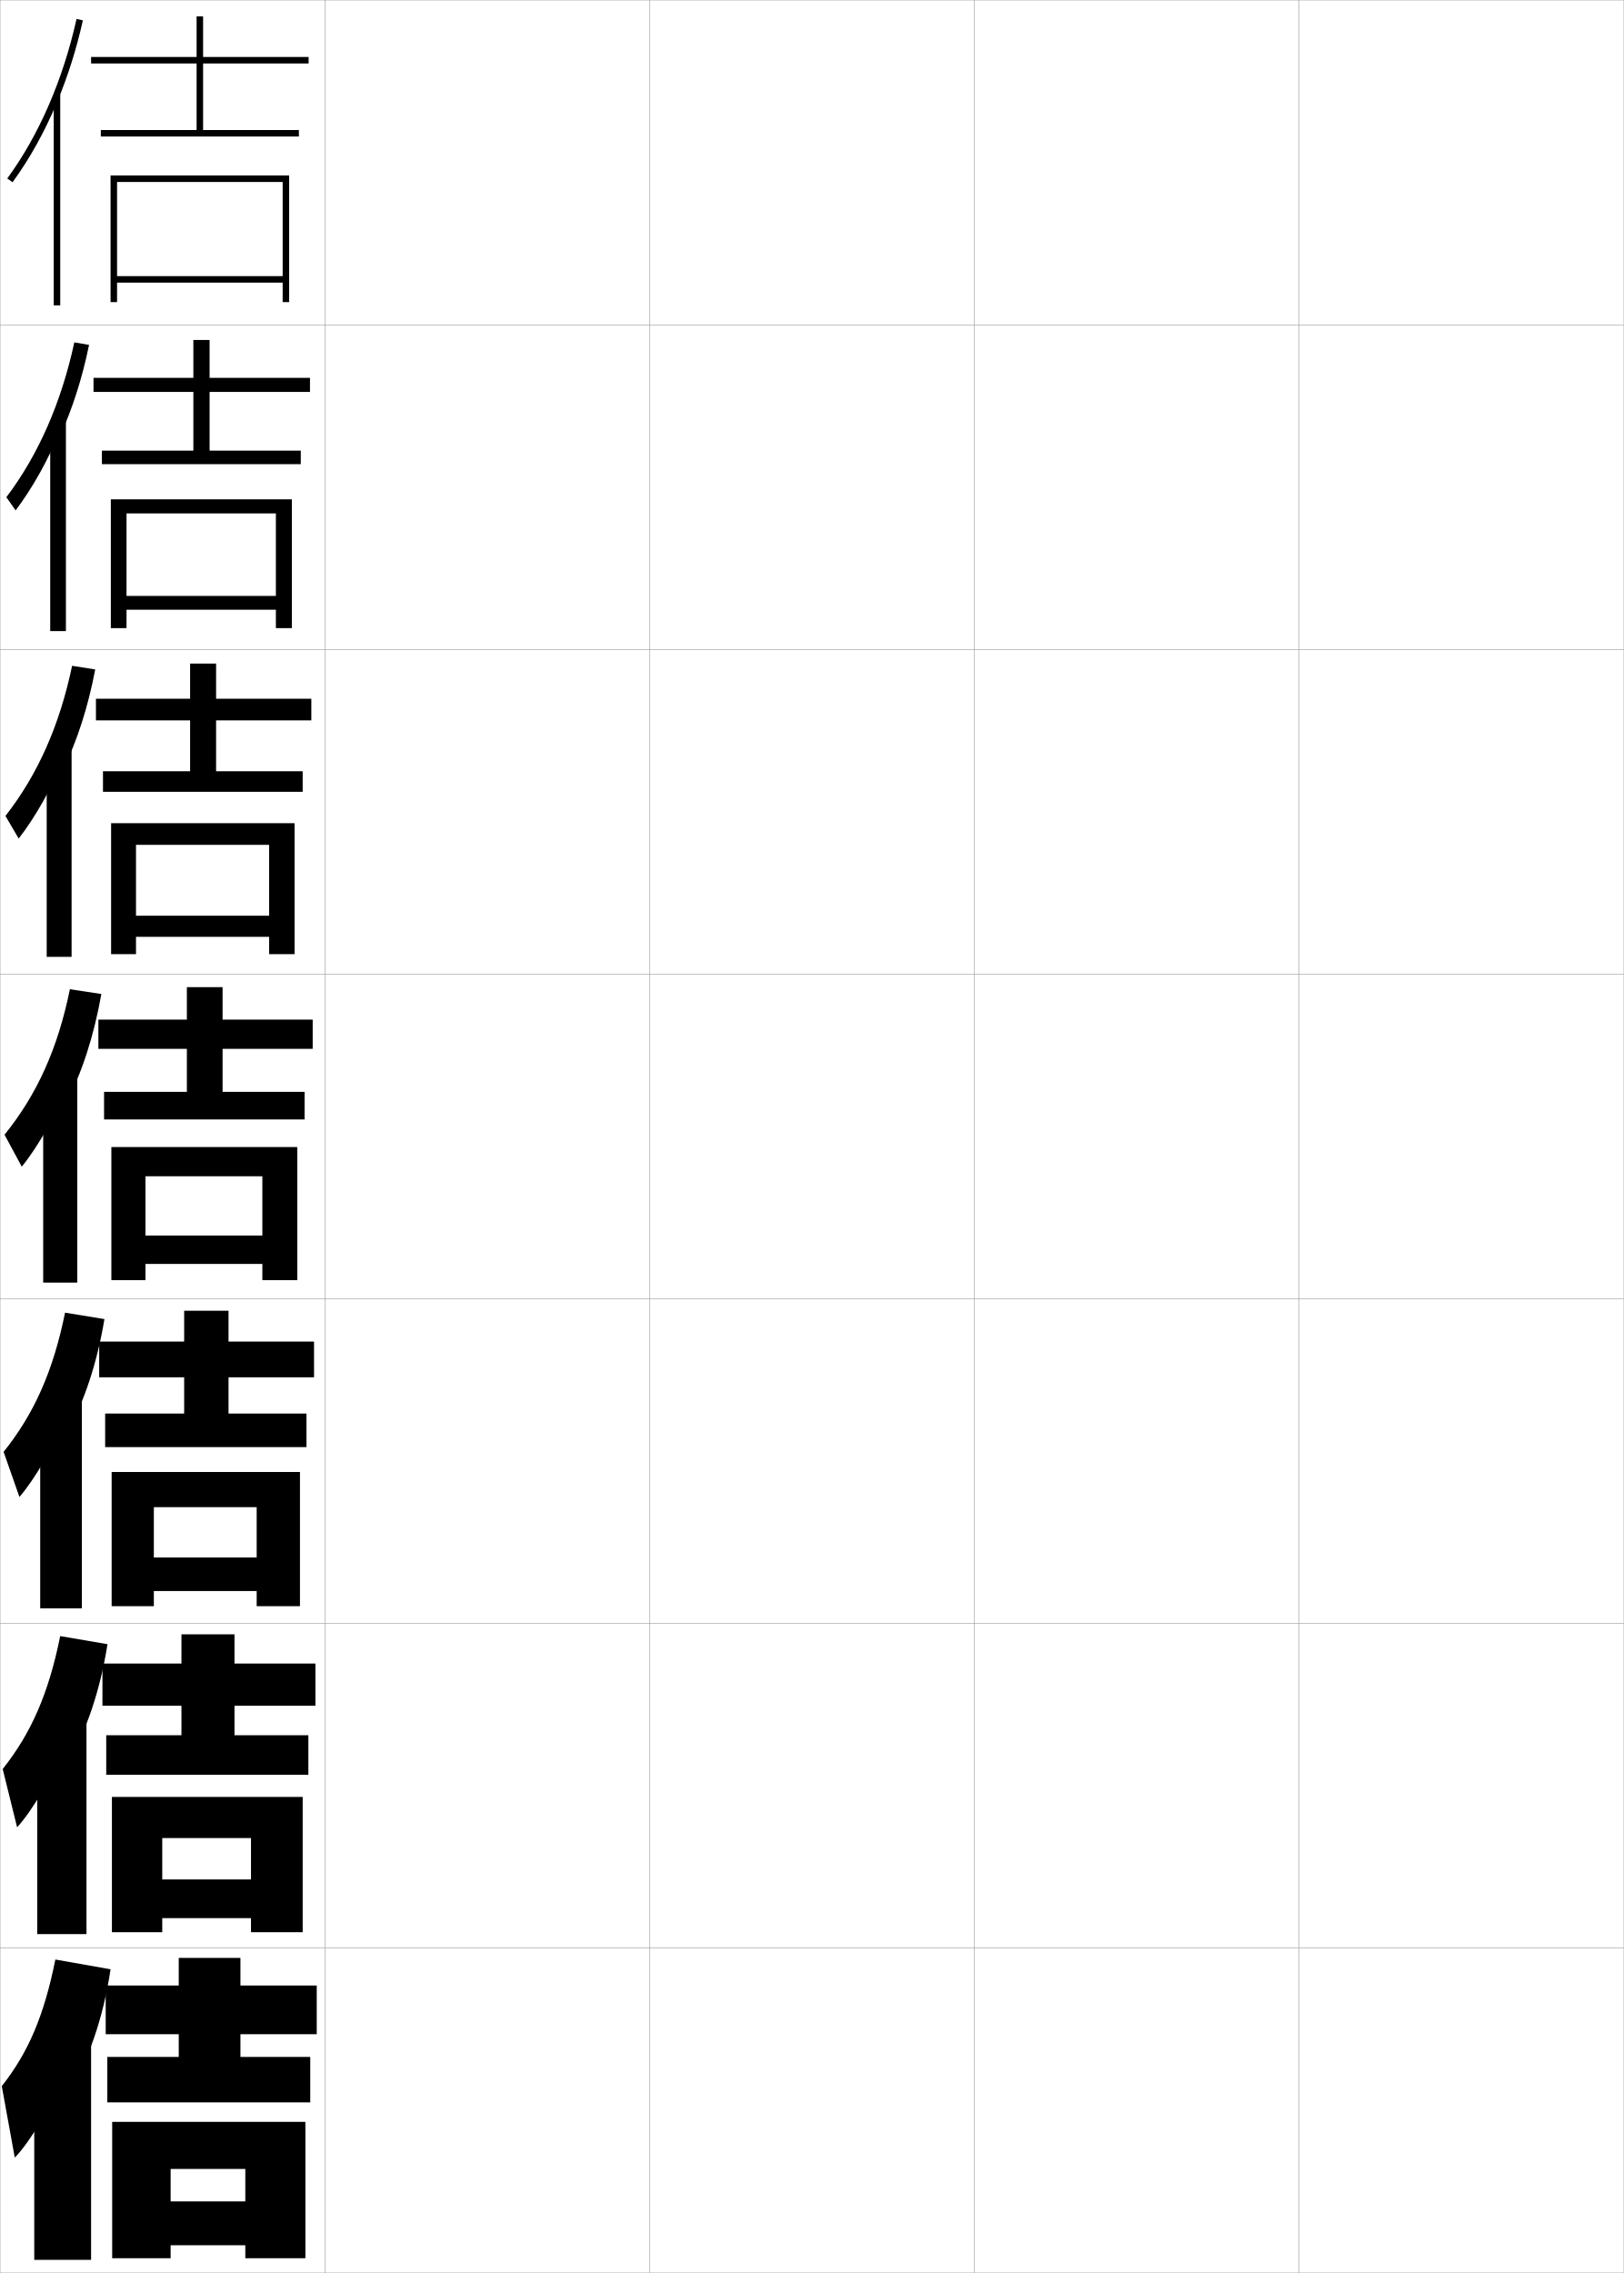
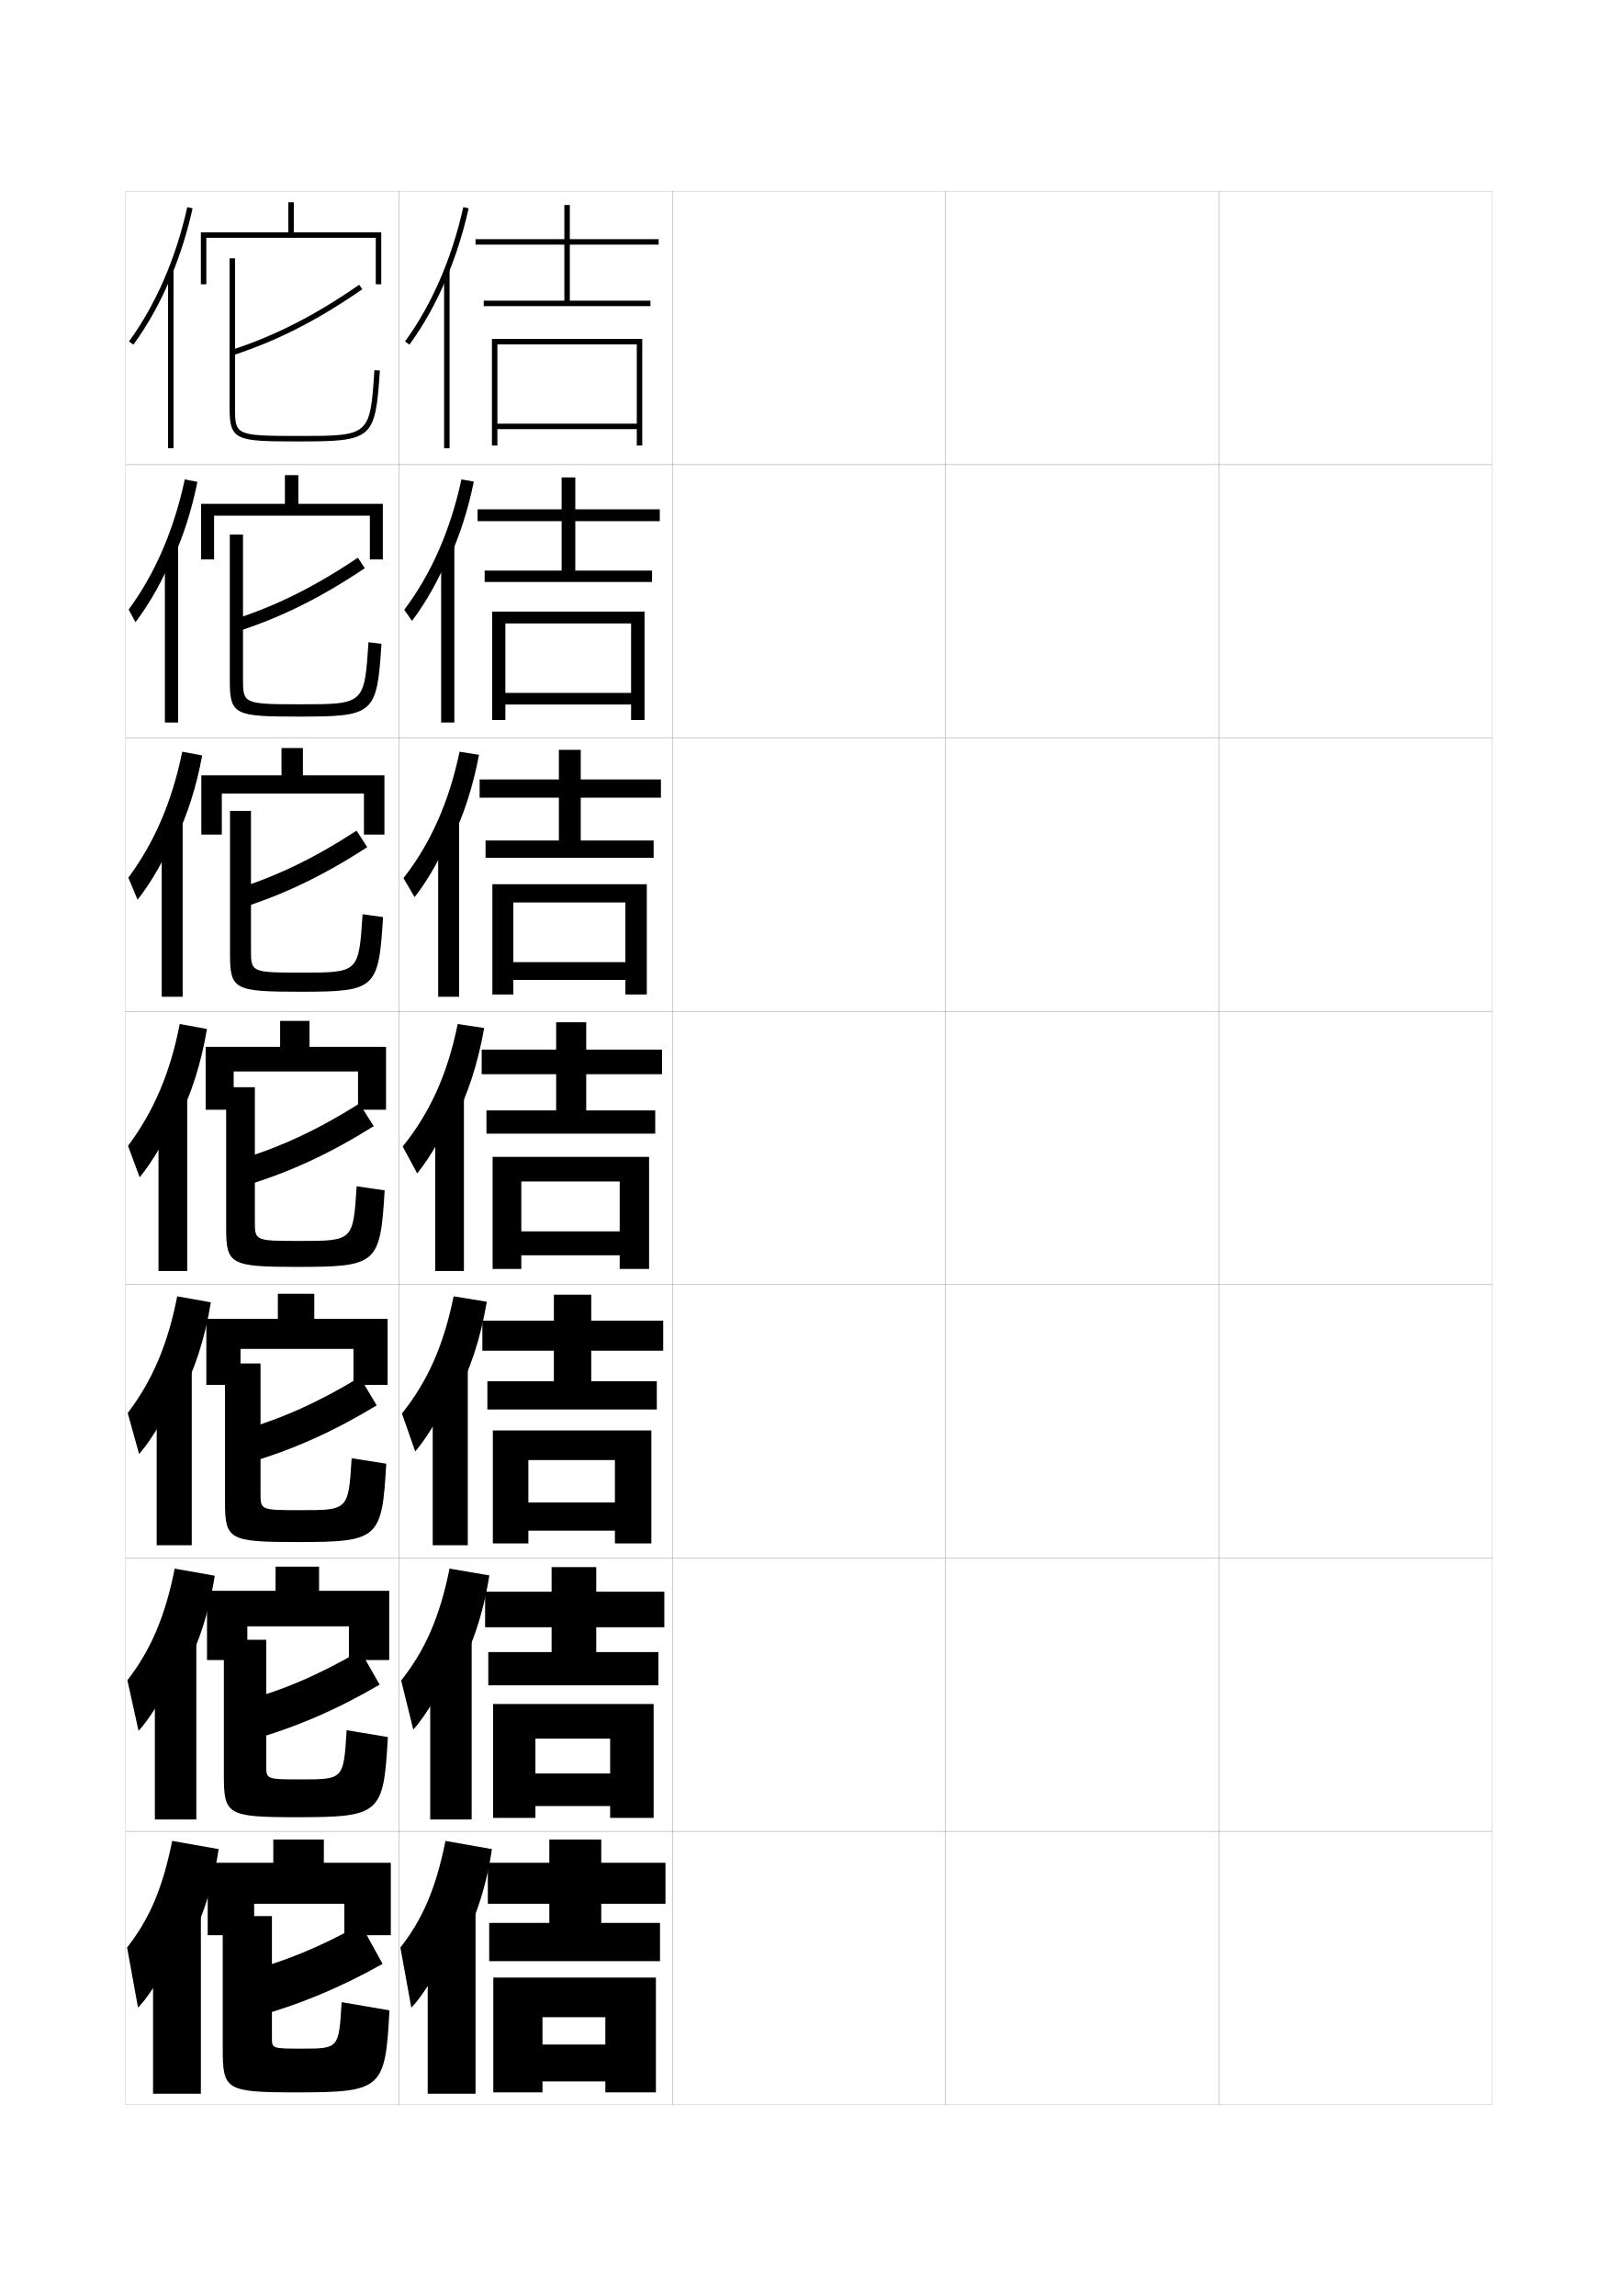
- <svg xmlns="http://www.w3.org/2000/svg" width="500.1" height="700.1" viewBox="0 0 500.1 700.1" overflow="visible" enable-background="new 0 0 500.1 700.1" xml:space="preserve">
-   <g id="glyphs">
+ <svg xmlns="http://www.w3.org/2000/svg" version="1.1" id="glyphs" x="0px" y="0px" width="592px" height="840px" viewBox="0 0 592 840" enable-background="new 0 0 592 840" xml:space="preserve">
+   <g>
+     <rect x="46" y="70" fill="none" stroke="#999999" stroke-width="0.1" width="100" height="100" />
+     <rect x="46" y="170" fill="none" stroke="#999999" stroke-width="0.1" width="100" height="100" />
+     <rect x="46" y="270" fill="none" stroke="#999999" stroke-width="0.1" width="100" height="100" />
+     <rect x="46" y="370" fill="none" stroke="#999999" stroke-width="0.1" width="100" height="100" />
+     <rect x="46" y="470" fill="none" stroke="#999999" stroke-width="0.1" width="100" height="100" />
+     <rect x="46" y="570" fill="none" stroke="#999999" stroke-width="0.1" width="100" height="100" />
+     <rect x="46" y="670" fill="none" stroke="#999999" stroke-width="0.1" width="100" height="100" />
+     <rect x="146" y="70" fill="none" stroke="#999999" stroke-width="0.1" width="100" height="100" />
+     <rect x="146" y="170" fill="none" stroke="#999999" stroke-width="0.1" width="100" height="100" />
+     <rect x="146" y="270" fill="none" stroke="#999999" stroke-width="0.1" width="100" height="100" />
+     <rect x="146" y="370" fill="none" stroke="#999999" stroke-width="0.1" width="100" height="100" />
+     <rect x="146" y="470" fill="none" stroke="#999999" stroke-width="0.1" width="100" height="100" />
+     <rect x="146" y="570" fill="none" stroke="#999999" stroke-width="0.1" width="100" height="100" />
+     <rect x="146" y="670" fill="none" stroke="#999999" stroke-width="0.1" width="100" height="100" />
+     <rect x="246" y="70" fill="none" stroke="#999999" stroke-width="0.1" width="100" height="100" />
+     <rect x="246" y="170" fill="none" stroke="#999999" stroke-width="0.1" width="100" height="100" />
+     <rect x="246" y="270" fill="none" stroke="#999999" stroke-width="0.1" width="100" height="100" />
+     <rect x="246" y="370" fill="none" stroke="#999999" stroke-width="0.1" width="100" height="100" />
+     <rect x="246" y="470" fill="none" stroke="#999999" stroke-width="0.1" width="100" height="100" />
+     <rect x="246" y="570" fill="none" stroke="#999999" stroke-width="0.1" width="100" height="100" />
+     <rect x="246" y="670" fill="none" stroke="#999999" stroke-width="0.1" width="100" height="100" />
+     <rect x="346" y="70" fill="none" stroke="#999999" stroke-width="0.1" width="100" height="100" />
+     <rect x="346" y="170" fill="none" stroke="#999999" stroke-width="0.1" width="100" height="100" />
+     <rect x="346" y="270" fill="none" stroke="#999999" stroke-width="0.1" width="100" height="100" />
+     <rect x="346" y="370" fill="none" stroke="#999999" stroke-width="0.1" width="100" height="100" />
+     <rect x="346" y="470" fill="none" stroke="#999999" stroke-width="0.1" width="100" height="100" />
+     <rect x="346" y="570" fill="none" stroke="#999999" stroke-width="0.1" width="100" height="100" />
+     <rect x="346" y="670" fill="none" stroke="#999999" stroke-width="0.1" width="100" height="100" />
+     <rect x="446" y="70" fill="none" stroke="#999999" stroke-width="0.1" width="100" height="100" />
+     <rect x="446" y="170" fill="none" stroke="#999999" stroke-width="0.1" width="100" height="100" />
+     <rect x="446" y="270" fill="none" stroke="#999999" stroke-width="0.1" width="100" height="100" />
+     <rect x="446" y="370" fill="none" stroke="#999999" stroke-width="0.1" width="100" height="100" />
+     <rect x="446" y="470" fill="none" stroke="#999999" stroke-width="0.1" width="100" height="100" />
+     <rect x="446" y="570" fill="none" stroke="#999999" stroke-width="0.1" width="100" height="100" />
+     <rect x="446" y="670" fill="none" stroke="#999999" stroke-width="0.1" width="100" height="100" />
+   </g>
+   <g>
    <g>
-       <rect x="0.05" y="0.05" fill="none" stroke="#999999" stroke-width="0.1" width="100" height="100" />
-       <rect x="0.05" y="100.05" fill="none" stroke="#999999" stroke-width="0.1" width="100" height="100" />
-       <rect x="0.05" y="200.05" fill="none" stroke="#999999" stroke-width="0.1" width="100" height="100" />
-       <rect x="0.05" y="300.05" fill="none" stroke="#999999" stroke-width="0.1" width="100" height="100" />
-       <rect x="0.05" y="400.05" fill="none" stroke="#999999" stroke-width="0.1" width="100" height="100" />
-       <rect x="0.05" y="500.05" fill="none" stroke="#999999" stroke-width="0.1" width="100" height="100" />
-       <rect x="0.05" y="600.05" fill="none" stroke="#999999" stroke-width="0.1" width="100" height="100" />
-       <rect x="100.05" y="0.05" fill="none" stroke="#999999" stroke-width="0.1" width="100" height="100" />
-       <rect x="100.05" y="100.05" fill="none" stroke="#999999" stroke-width="0.1" width="100" height="100" />
-       <rect x="100.05" y="200.05" fill="none" stroke="#999999" stroke-width="0.1" width="100" height="100" />
-       <rect x="100.05" y="300.05" fill="none" stroke="#999999" stroke-width="0.1" width="100" height="100" />
-       <rect x="100.05" y="400.05" fill="none" stroke="#999999" stroke-width="0.1" width="100" height="100" />
-       <rect x="100.05" y="500.05" fill="none" stroke="#999999" stroke-width="0.1" width="100" height="100" />
-       <rect x="100.05" y="600.05" fill="none" stroke="#999999" stroke-width="0.1" width="100" height="100" />
-       <rect x="200.05" y="0.05" fill="none" stroke="#999999" stroke-width="0.1" width="100" height="100" />
-       <rect x="200.05" y="100.05" fill="none" stroke="#999999" stroke-width="0.1" width="100" height="100" />
-       <rect x="200.05" y="200.05" fill="none" stroke="#999999" stroke-width="0.1" width="100" height="100" />
-       <rect x="200.05" y="300.05" fill="none" stroke="#999999" stroke-width="0.1" width="100" height="100" />
-       <rect x="200.05" y="400.05" fill="none" stroke="#999999" stroke-width="0.1" width="100" height="100" />
-       <rect x="200.05" y="500.05" fill="none" stroke="#999999" stroke-width="0.1" width="100" height="100" />
-       <rect x="200.05" y="600.05" fill="none" stroke="#999999" stroke-width="0.1" width="100" height="100" />
-       <rect x="300.05" y="0.05" fill="none" stroke="#999999" stroke-width="0.1" width="100" height="100" />
-       <rect x="300.05" y="100.05" fill="none" stroke="#999999" stroke-width="0.1" width="100" height="100" />
-       <rect x="300.05" y="200.05" fill="none" stroke="#999999" stroke-width="0.1" width="100" height="100" />
-       <rect x="300.05" y="300.05" fill="none" stroke="#999999" stroke-width="0.1" width="100" height="100" />
-       <rect x="300.05" y="400.05" fill="none" stroke="#999999" stroke-width="0.1" width="100" height="100" />
-       <rect x="300.05" y="500.05" fill="none" stroke="#999999" stroke-width="0.1" width="100" height="100" />
-       <rect x="300.05" y="600.05" fill="none" stroke="#999999" stroke-width="0.1" width="100" height="100" />
-       <rect x="400.05" y="0.05" fill="none" stroke="#999999" stroke-width="0.1" width="100" height="100" />
-       <rect x="400.05" y="100.05" fill="none" stroke="#999999" stroke-width="0.1" width="100" height="100" />
-       <rect x="400.05" y="200.05" fill="none" stroke="#999999" stroke-width="0.1" width="100" height="100" />
-       <rect x="400.05" y="300.05" fill="none" stroke="#999999" stroke-width="0.1" width="100" height="100" />
-       <rect x="400.05" y="400.05" fill="none" stroke="#999999" stroke-width="0.1" width="100" height="100" />
-       <rect x="400.05" y="500.05" fill="none" stroke="#999999" stroke-width="0.1" width="100" height="100" />
-       <rect x="400.05" y="600.05" fill="none" stroke="#999999" stroke-width="0.1" width="100" height="100" />
+       <path d="M167,714.5c6.066-9.714,10.693-22.595,13-38l-17-3c-3.514,17.477-8.403,28.711-16.5,39    l4,22c4.511-4.495,11.521-16.31,13.5-23L167,714.5z" />
+       <rect x="156.5" y="698.5" width="17.5" height="67.5" />
    </g>
    <g>
-       <g>
-         <path d="M21.05,644.55c6.066-9.714,10.693-22.595,13-38l-17-3       c-3.514,17.477-8.403,28.711-16.5,39l4,22c4.511-4.495,11.521-16.31,13.5-23       L21.05,644.55z" />
-         <rect x="10.55" y="628.55" width="17.5" height="67.5" />
-       </g>
-       <g>
-         <path d="M20.762,543.09c5.708-9.679,10.021-22.004,12.345-36.67l-14.566-2.49       c-3.583,17.742-8.971,29.936-17.71,40.938l4.436,17.946       c4.665-5.027,11.256-16.282,13.495-23.354L20.762,543.09z" />
-         <rect x="11.466" y="529.433" width="15.167" height="66.283" />
-       </g>
-       <g>
-         <path d="M20.476,441.631c5.35-9.645,9.349-21.413,11.689-35.342l-12.131-1.979       c-3.654,18.008-9.54,31.159-18.92,42.876l4.871,13.894       c4.819-5.562,10.991-16.256,13.49-23.707L20.476,441.631z" />
-         <rect x="12.383" y="430.316" width="12.833" height="65.066" />
-       </g>
-       <g>
-         <path d="M20.188,340.171c4.992-9.609,8.677-20.822,11.034-34.012l-9.696-1.469       c-3.725,18.273-10.108,32.384-20.13,44.814l5.307,9.84       c4.973-6.094,10.727-16.229,13.485-24.06V340.171z" />
-         <rect x="13.3" y="331.2" width="10.5" height="63.85" />
-       </g>
-       <g>
-         <path d="M19.309,237.287c4.43-9.04,7.783-19.341,10.015-31.092l-7.115-1.124       c-3.88,18.445-10.594,33.515-20.53,46.252l4.076,6.953       c5.083-6.479,10.452-16.004,13.555-24.246V237.287z" />
-         <rect x="14.383" y="230.417" width="7.667" height="64.3" />
-       </g>
-       <g>
-         <path d="M18.429,134.404c3.867-8.471,6.89-17.859,8.996-28.173l-4.534-0.78       c-4.035,18.618-11.081,34.646-20.93,47.69l2.844,4.066       c5.193-6.865,10.177-15.78,13.624-24.433V134.404z" />
-         <rect x="15.466" y="129.633" width="4.833" height="64.75" />
-       </g>
-       <g>
-         <path d="M17.55,31.521c3.305-7.901,5.996-16.377,7.977-25.253l-1.953-0.436       C19.383,24.622,12.007,41.609,2.243,54.96l1.613,1.18       C9.159,48.89,13.759,40.584,17.55,31.521L17.55,31.521z" />
-         <rect x="16.55" y="28.85" width="2" height="65.2" />
-       </g>
+       <path d="M166.712,613.04c5.708-9.679,10.021-22.004,12.345-36.67l-14.566-2.49    c-3.583,17.742-8.971,29.936-17.71,40.938l4.436,17.946    c4.665-5.027,11.256-16.282,13.495-23.354L166.712,613.04z" />
+       <rect x="157.416" y="599.383" width="15.167" height="66.283" />
    </g>
    <g>
-       <g>
-         <polygon points="97.55,626.55 97.55,611.55 74.05,611.55 74.05,603.05        55.05,603.05 55.05,611.55 32.55,611.55 32.55,626.55 55.05,626.55        55.05,633.55 33.05,633.55 33.05,647.55 95.55,647.55 95.55,633.55        74.05,633.55 74.05,626.55 " />
-         <polygon points="34.55,653.55 34.55,695.55 52.55,695.55 52.55,668.05        75.55,668.05 75.55,678.05 52.55,678.05 52.55,691.55 75.55,691.55        75.55,695.55 94.05,695.55 94.05,653.55 " />
-       </g>
-       <g>
-         <polygon points="97.133,525.384 97.133,512.384 72.217,512.384 72.217,503.384        55.883,503.384 55.883,512.384 31.55,512.384 31.55,525.384 55.883,525.384        55.883,534.466 32.717,534.466 32.717,546.634 94.967,546.634 94.967,534.466        72.217,534.466 72.217,525.384 " />
-         <polygon points="77.3,578.884 49.967,578.884 49.967,590.8 77.3,590.8        77.3,595.134 93.217,595.134 93.217,553.466 34.467,553.466 34.467,595.134        49.967,595.134 49.967,566.134 77.3,566.134 " />
-       </g>
-       <g>
-         <polygon points="96.716,424.217 96.716,413.217 70.383,413.217 70.383,403.717        56.717,403.717 56.717,413.217 30.55,413.217 30.55,424.217 56.717,424.217        56.717,435.383 32.383,435.383 32.383,445.717 94.383,445.717 94.383,435.383        70.383,435.383 70.383,424.217 " />
-         <polygon points="79.05,479.717 47.383,479.717 47.383,490.05 79.05,490.05        79.05,494.717 92.383,494.717 92.383,453.383 34.383,453.383 34.383,494.717        47.383,494.717 47.383,464.217 79.05,464.217 " />
-       </g>
+       <path d="M166.426,511.581c5.35-9.645,9.349-21.413,11.689-35.342l-12.131-1.979    c-3.654,18.008-9.54,31.159-18.92,42.876l4.871,13.894    c4.819-5.562,10.991-16.256,13.49-23.707L166.426,511.581z" />
+       <rect x="158.333" y="500.267" width="12.833" height="65.066" />
    </g>
    <g>
-       <g>
-         <polygon points="95.05,19.55 95.05,17.55 62.55,17.55 62.55,5.05        60.55,5.05 60.55,17.55 28.05,17.55 28.05,19.55 60.55,19.55        60.55,40.05 31.05,40.05 31.05,42.05 92.05,42.05 92.05,40.05        62.55,40.05 62.55,19.55 " />
-         <polygon points="87.05,85.05 36.05,85.05 36.05,87.05 87.05,87.05        87.05,93.05 89.05,93.05 89.05,54.05 34.05,54.05 34.05,93.05        36.05,93.05 36.05,56.05 87.05,56.05 " />
-       </g>
-       <g>
-         <polygon points="95.466,120.716 95.466,116.383 64.55,116.383 64.55,104.716        59.549,104.716 59.549,116.383 28.8,116.383 28.8,120.716 59.549,120.716        59.549,138.799 31.383,138.799 31.383,142.966 92.633,142.966 92.633,138.799        64.55,138.799 64.55,120.716 " />
-         <polygon points="84.966,183.549 38.966,183.549 38.966,187.8 84.966,187.8        84.966,193.466 89.883,193.466 89.883,153.8 34.133,153.8 34.133,193.466        38.966,193.466 38.966,158.133 84.966,158.133 " />
-       </g>
-       <g>
-         <polygon points="95.883,221.883 95.883,215.216 66.55,215.216 66.55,204.383        58.55,204.383 58.55,215.216 29.55,215.216 29.55,221.883 58.55,221.883        58.55,237.55 31.717,237.55 31.717,243.883 93.216,243.883 93.216,237.55        66.55,237.55 66.55,221.883 " />
-         <polygon points="82.883,282.05 41.883,282.05 41.883,288.55 82.883,288.55        82.883,293.883 90.716,293.883 90.716,253.55 34.217,253.55 34.217,293.883        41.883,293.883 41.883,260.216 82.883,260.216 " />
-       </g>
-       <g>
-         <polygon points="96.3,323.05 96.3,314.05 68.55,314.05 68.55,304.05        57.55,304.05 57.55,314.05 30.3,314.05 30.3,323.05 57.55,323.05        57.55,336.3 32.05,336.3 32.05,344.8 93.8,344.8 93.8,336.3        68.55,336.3 68.55,323.05 " />
-         <polygon points="80.8,380.55 44.8,380.55 44.8,389.3 80.8,389.3        80.8,394.3 91.55,394.3 91.55,353.3 34.3,353.3 34.3,394.3        44.8,394.3 44.8,362.3 80.8,362.3 " />
-       </g>
+       <path d="M166.139,410.121c4.992-9.609,8.677-20.822,11.034-34.012l-9.696-1.469    c-3.725,18.273-10.108,32.384-20.13,44.814l5.307,9.84    c4.973-6.094,10.727-16.229,13.485-24.06V410.121z" />
+       <rect x="159.25" y="401.15" width="10.5" height="63.85" />
+     </g>
+     <g>
+       <path d="M165.259,307.237c4.43-9.04,7.783-19.341,10.015-31.092l-7.115-1.124    c-3.88,18.445-10.594,33.515-20.53,46.252l4.076,6.953    c5.083-6.479,10.452-16.004,13.555-24.246V307.237z" />
+       <rect x="160.333" y="300.367" width="7.667" height="64.3" />
+     </g>
+     <g>
+       <path d="M164.379,204.354c3.867-8.471,6.89-17.859,8.996-28.173l-4.534-0.78    c-4.035,18.618-11.081,34.646-20.93,47.69l2.844,4.066    c5.193-6.865,10.177-15.78,13.624-24.433V204.354z" />
+       <rect x="161.417" y="199.583" width="4.833" height="64.75" />
+     </g>
+     <g>
+       <path d="M163.5,101.471c3.305-7.901,5.996-16.377,7.977-25.253l-1.953-0.436    c-4.19,18.79-11.566,35.777-21.33,49.128l1.613,1.18    C155.109,118.84,159.709,110.534,163.5,101.471L163.5,101.471z" />
+       <rect x="162.5" y="98.8" width="2" height="65.2" />
+     </g>
+   </g>
+   <g>
+     <g>
+       <polygon points="243.5,696.5 243.5,681.5 220,681.5 220,673 201,673 201,681.5 178.5,681.5 178.5,696.5 201,696.5 201,703.5     179,703.5 179,717.5 241.5,717.5 241.5,703.5 220,703.5 220,696.5   " />
+       <polygon points="180.5,723.5 180.5,765.5 198.5,765.5 198.5,738 221.5,738 221.5,748 198.5,748 198.5,761.5 221.5,761.5     221.5,765.5 240,765.5 240,723.5   " />
+     </g>
+     <g>
+       <polygon points="243.083,595.334 243.083,582.334 218.167,582.334 218.167,573.334     201.833,573.334 201.833,582.334 177.5,582.334 177.5,595.334 201.833,595.334     201.833,604.416 178.667,604.416 178.667,616.584 240.917,616.584 240.917,604.416     218.167,604.416 218.167,595.334   " />
+       <polygon points="223.25,648.834 195.917,648.834 195.917,660.75 223.25,660.75 223.25,665.084     239.167,665.084 239.167,623.416 180.417,623.416 180.417,665.084 195.917,665.084     195.917,636.084 223.25,636.084   " />
+     </g>
+     <g>
+       <polygon points="242.667,494.167 242.667,483.167 216.333,483.167 216.333,473.667     202.667,473.667 202.667,483.167 176.5,483.167 176.5,494.167 202.667,494.167     202.667,505.333 178.333,505.333 178.333,515.667 240.333,515.667 240.333,505.333     216.333,505.333 216.333,494.167   " />
+       <polygon points="225,549.667 193.333,549.667 193.333,560 225,560 225,564.667 238.333,564.667     238.333,523.333 180.333,523.333 180.333,564.667 193.333,564.667 193.333,534.167     225,534.167   " />
+     </g>
+   </g>
+   <g>
+     <g>
+       <polygon points="241,89.5 241,87.5 208.5,87.5 208.5,75 206.5,75 206.5,87.5 174,87.5 174,89.5 206.5,89.5 206.5,110 177,110     177,112 238,112 238,110 208.5,110 208.5,89.5   " />
+       <polygon points="233,155 182,155 182,157 233,157 233,163 235,163 235,124 180,124 180,163 182,163 182,126 233,126   " />
+     </g>
+     <g>
+       <polygon points="241.417,190.667 241.417,186.333 210.5,186.333 210.5,174.667 205.5,174.667     205.5,186.333 174.75,186.333 174.75,190.667 205.5,190.667 205.5,208.75     177.333,208.75 177.333,212.917 238.583,212.917 238.583,208.75 210.5,208.75     210.5,190.667   " />
+       <polygon points="230.916,253.5 184.916,253.5 184.916,257.75 230.916,257.75     230.916,263.417 235.833,263.417 235.833,223.75 180.083,223.75 180.083,263.417     184.916,263.417 184.916,228.083 230.916,228.083   " />
+     </g>
+     <g>
+       <polygon points="241.833,291.833 241.833,285.167 212.5,285.167 212.5,274.333 204.5,274.333     204.5,285.167 175.5,285.167 175.5,291.833 204.5,291.833 204.5,307.5 177.667,307.5     177.667,313.833 239.167,313.833 239.167,307.5 212.5,307.5 212.5,291.833   " />
+       <polygon points="228.833,352 187.833,352 187.833,358.5 228.833,358.5 228.833,363.833     236.667,363.833 236.667,323.5 180.167,323.5 180.167,363.833 187.833,363.833     187.833,330.167 228.833,330.167   " />
+     </g>
+     <g>
+       <polygon points="242.25,393 242.25,384 214.5,384 214.5,374 203.5,374 203.5,384 176.25,384 176.25,393 203.5,393 203.5,406.25     178,406.25 178,414.75 239.75,414.75 239.75,406.25 214.5,406.25 214.5,393   " />
+       <polygon points="226.75,450.5 190.75,450.5 190.75,459.25 226.75,459.25 226.75,464.25 237.5,464.25 237.5,423.25 180.25,423.25     180.25,464.25 190.75,464.25 190.75,432.25 226.75,432.25   " />
+     </g>
+   </g>
+   <g>
+     <g>
+       <path d="M62.5,101.471c3.305-7.901,5.996-16.377,7.977-25.253l-1.953-0.436    c-4.19,18.79-11.566,35.777-21.33,49.128l1.613,1.18    C54.109,118.84,58.709,110.534,62.5,101.471L62.5,101.471z" />
+       <rect x="61.5" y="98.8" width="2" height="65.2" />
+     </g>
+     <g>
+       <path d="M63.414,204.199c3.765-8.351,6.779-17.738,8.814-27.905l-4.625-0.893    c-3.951,18.516-10.916,34.562-20.525,47.607l2.492,4.622    c5.171-6.791,10.172-15.681,13.661-24.349L63.414,204.199z" />
+       <rect x="60.333" y="199.416" width="4.833" height="64.917" />
+     </g>
+     <g>
+       <path d="M64.328,306.928c4.226-8.8,7.562-19.1,9.651-30.557l-7.296-1.35    c-3.713,18.241-10.266,33.346-19.721,46.085l3.371,8.064    c5.039-6.332,10.441-15.808,13.629-24.08L64.328,306.928z" />
+       <rect x="59.167" y="300.033" width="7.667" height="64.634" />
+     </g>
+     <g>
+       <path d="M65.242,409.657c4.686-9.25,8.345-20.461,10.488-33.209l-9.969-1.808    c-3.474,17.968-9.615,32.131-18.915,44.564l4.249,11.506    c4.907-5.873,10.712-15.933,13.597-23.81L65.242,409.657z" />
+       <rect x="58" y="400.65" width="10.5" height="64.35" />
+     </g>
+     <g>
+       <path d="M65.828,511.271c5.146-9.404,9.128-21.173,11.326-34.807l-12.312-2.205    c-3.487,17.805-9.211,30.991-18.11,42.71l4.167,15.004    c4.775-5.413,10.981-16.059,13.564-23.54L65.828,511.271z" />
+       <rect x="57.333" y="500.434" width="12.833" height="64.899" />
+     </g>
+     <g>
+       <path d="M66.414,612.886c5.606-9.56,9.91-21.884,12.163-36.403l-14.656-2.602    c-3.5,17.64-8.808,29.851-17.306,40.854l4.083,18.502    c4.644-4.954,11.251-16.185,13.532-23.271L66.414,612.886z" />
+       <rect x="56.667" y="600.217" width="15.166" height="65.45" />
+     </g>
+     <g>
+       <path d="M67,714.5c6.066-9.714,10.693-22.595,13-38l-17-3c-3.514,17.477-8.403,28.711-16.5,39    l4,22c4.511-4.495,11.521-16.31,13.5-23L67,714.5z" />
+       <rect x="56" y="700" width="17.5" height="66" />
+     </g>
+   </g>
+   <g>
+     <g>
+       <polygon points="107.5,85 107.5,74 105.5,74 105.5,85 73.5,85 73.5,104 75.5,104 75.5,87 137.5,87 137.5,104 139.5,104 139.5,85       " />
+       <path d="M85.312,129.95l-0.623-1.9c16.087-5.271,30.503-12.634,46.742-23.872    l1.139,1.645C116.164,117.175,101.59,124.616,85.312,129.95z" />
+       <path d="M109,161.5c-22.883,0-25-0.348-25-12.5V94.5h2V149c0,10.105,0,10.5,23,10.5    c26.382,0,26.382,0,28.002-24.067l1.996,0.135C137.301,160.773,136.46,161.5,109,161.5z" />
+     </g>
+     <g>
+       <polygon points="109.167,184.333 109.167,173.833 104.25,173.833 104.25,184.333 73.583,184.333     73.583,204.667 78.333,204.667 78.333,188.667 135.333,188.667 135.333,204.667     140.083,204.667 140.083,184.333   " />
+       <path d="M86.248,231.238l-1.329-4.393c15.891-5.049,30.021-12.056,46.035-22.81    l2.509,3.846C117.201,218.792,102.581,226.028,86.248,231.238z" />
+       <path d="M109.417,262.167c-23.442,0-25.333-0.556-25.333-13.083v-53.5h4.833V248.25    c0,9.145,0.003,9.417,20.833,9.417c23.569,0,23.58-0.008,25.084-22.711    l4.748,0.59C137.915,261.34,136.978,262.167,109.417,262.167z" />
+     </g>
+     <g>
+       <polygon points="110.833,283.667 110.833,273.667 103,273.667 103,283.667 73.667,283.667     73.667,305.333 81.167,305.333 81.167,290.333 133.167,290.333 133.167,305.333     140.667,305.333 140.667,283.667   " />
+       <path d="M87.185,332.526l-2.036-6.886c15.695-4.827,29.54-11.479,45.328-21.748    l3.88,6.048C118.237,320.41,103.573,327.439,87.185,332.526z" />
+       <path d="M109.833,362.833c-24.002,0-25.667-0.763-25.667-13.667v-52.5h7.667V347.5    c0,8.185,0.006,8.333,18.667,8.333c20.757,0,20.778-0.017,22.167-21.355    l7.499,1.045C138.529,361.906,137.495,362.833,109.833,362.833z" />
+     </g>
+   </g>
+   <g>
+     <g>
+       <polygon points="126,696.5 126,708 143,708 143,681.5 118.5,681.5 118.5,673 100,673 100,681.5 76,681.5 76,708 93,708 93,696.5       " />
+       <path d="M93,738c16.61-4.59,31.454-10.797,47-19.5l-8-14.5c-14.886,8.332-27.588,13.562-42.5,17.5    L93,738z" />
+       <path d="M125,732.5l17.5,3c-1.516,28.744-2.643,30-34,30c-26.025,0-27-0.901-27-16V701h18v44.5    c0,3.975,0.016,4,11,4C123.969,749.5,124,749.467,125,732.5z" />
+     </g>
+     <g>
+       <polygon points="116.75,582 116.75,573.166 100.833,573.166 100.833,582 75.75,582 75.75,607.333     90.5,607.333 90.5,595 127.667,595 127.667,607.333 142.417,607.333 142.417,582   " />
+       <path d="M91.874,636.604l-3.248-14.126c15.108-4.16,28.096-9.746,43.207-18.562    l7.083,12.417C123.227,625.478,108.428,631.891,91.874,636.604z" />
+       <path d="M108.583,664.833c-25.538,0-26.667-0.925-26.667-15.417v-49.5h15.5v46    c0,5.058,0.013,5.084,12.833,5.084c15.461,0,15.492-0.025,16.583-18l15.083,2.5    C140.371,663.653,139.242,664.833,108.583,664.833z" />
+     </g>
+     <g>
+       <polygon points="115,482.5 115,473.334 101.667,473.334 101.667,482.5 75.5,482.5 75.5,506.667     88,506.667 88,493.5 129.333,493.5 129.333,506.667 141.833,506.667 141.833,482.5   " />
+       <path d="M90.748,535.21l-2.995-11.753c15.304-4.382,28.577-10.323,43.914-19.624    l6.167,10.334C122,523.753,107.246,530.371,90.748,535.21z" />
+       <path d="M108.667,564.167c-25.05,0-26.334-0.948-26.334-14.833v-50.501h13v47.5    C95.333,552.474,95.344,552.5,110,552.5c17.453,0,17.483-0.017,18.667-19l12.667,2    C139.757,563.063,138.627,564.167,108.667,564.167z" />
+     </g>
+     <g>
+       <polygon points="113.25,383 113.25,373.5 102.5,373.5 102.5,383 75.25,383 75.25,406 85.5,406 85.5,392 131,392 131,406     141.25,406 141.25,383   " />
+       <path d="M89.621,433.814l-2.742-9.379C102.379,419.832,115.938,413.535,131.5,403.75l5.25,8.25    C120.773,422.027,106.064,428.852,89.621,433.814z" />
+       <path d="M108.75,463.5c-24.562,0-26-0.971-26-14.25v-51.5h10.5v49c0,7.224,0.008,7.25,16.5,7.25    c19.445,0,19.475-0.008,20.75-20l10.25,1.5C139.144,462.473,138.012,463.5,108.75,463.5z" />
    </g>
  </g>
</svg>
